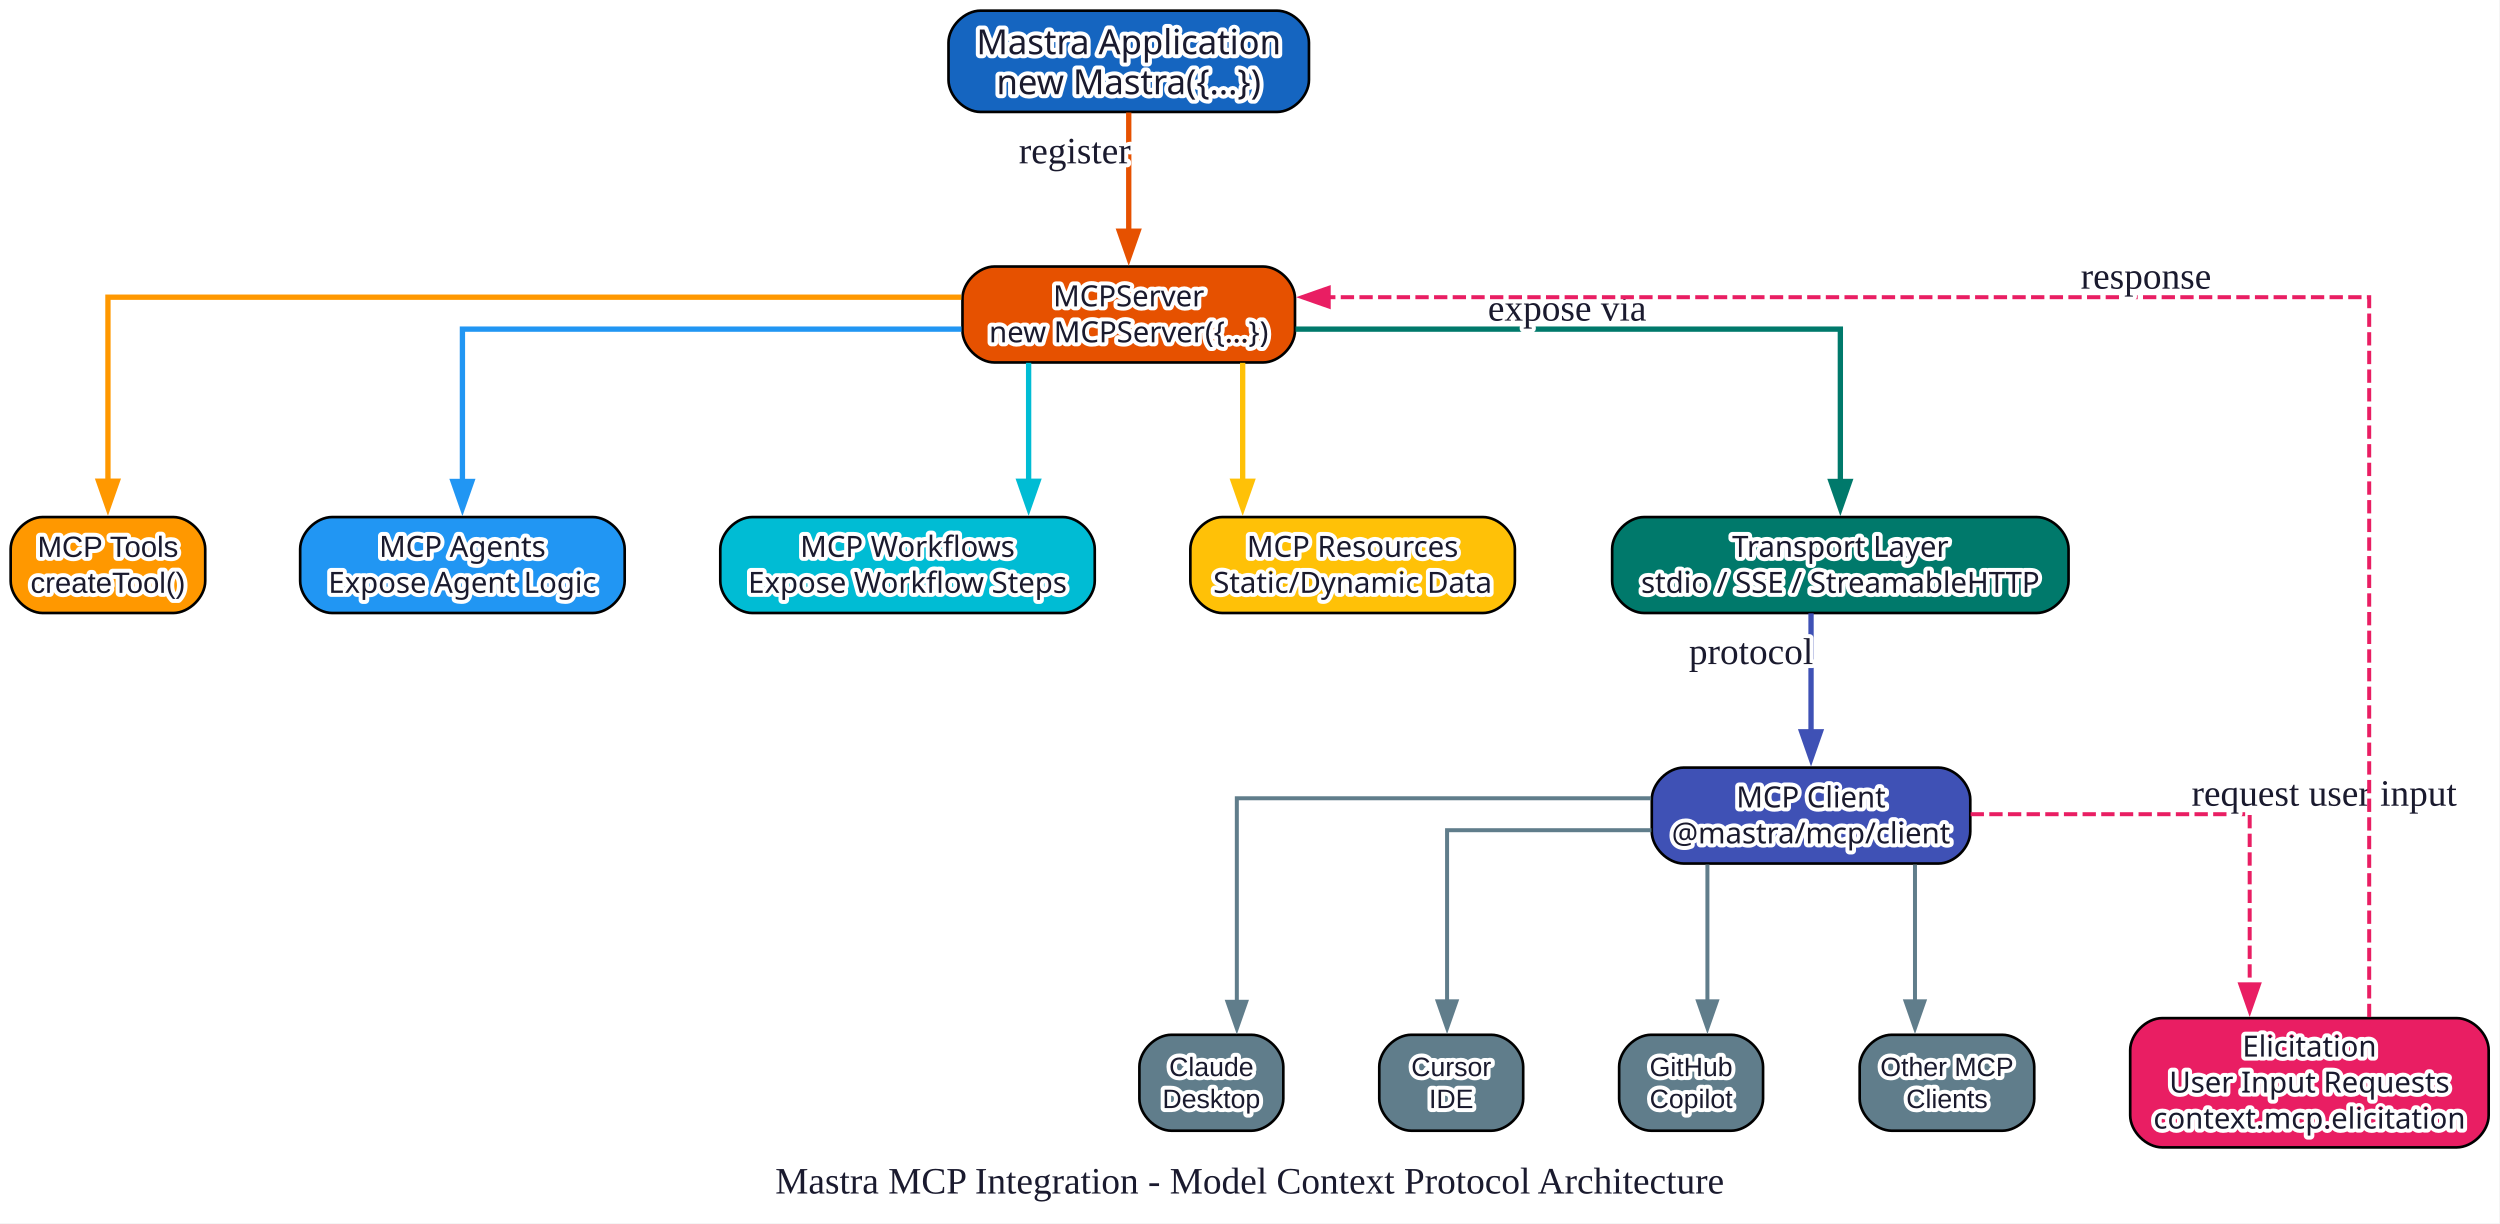
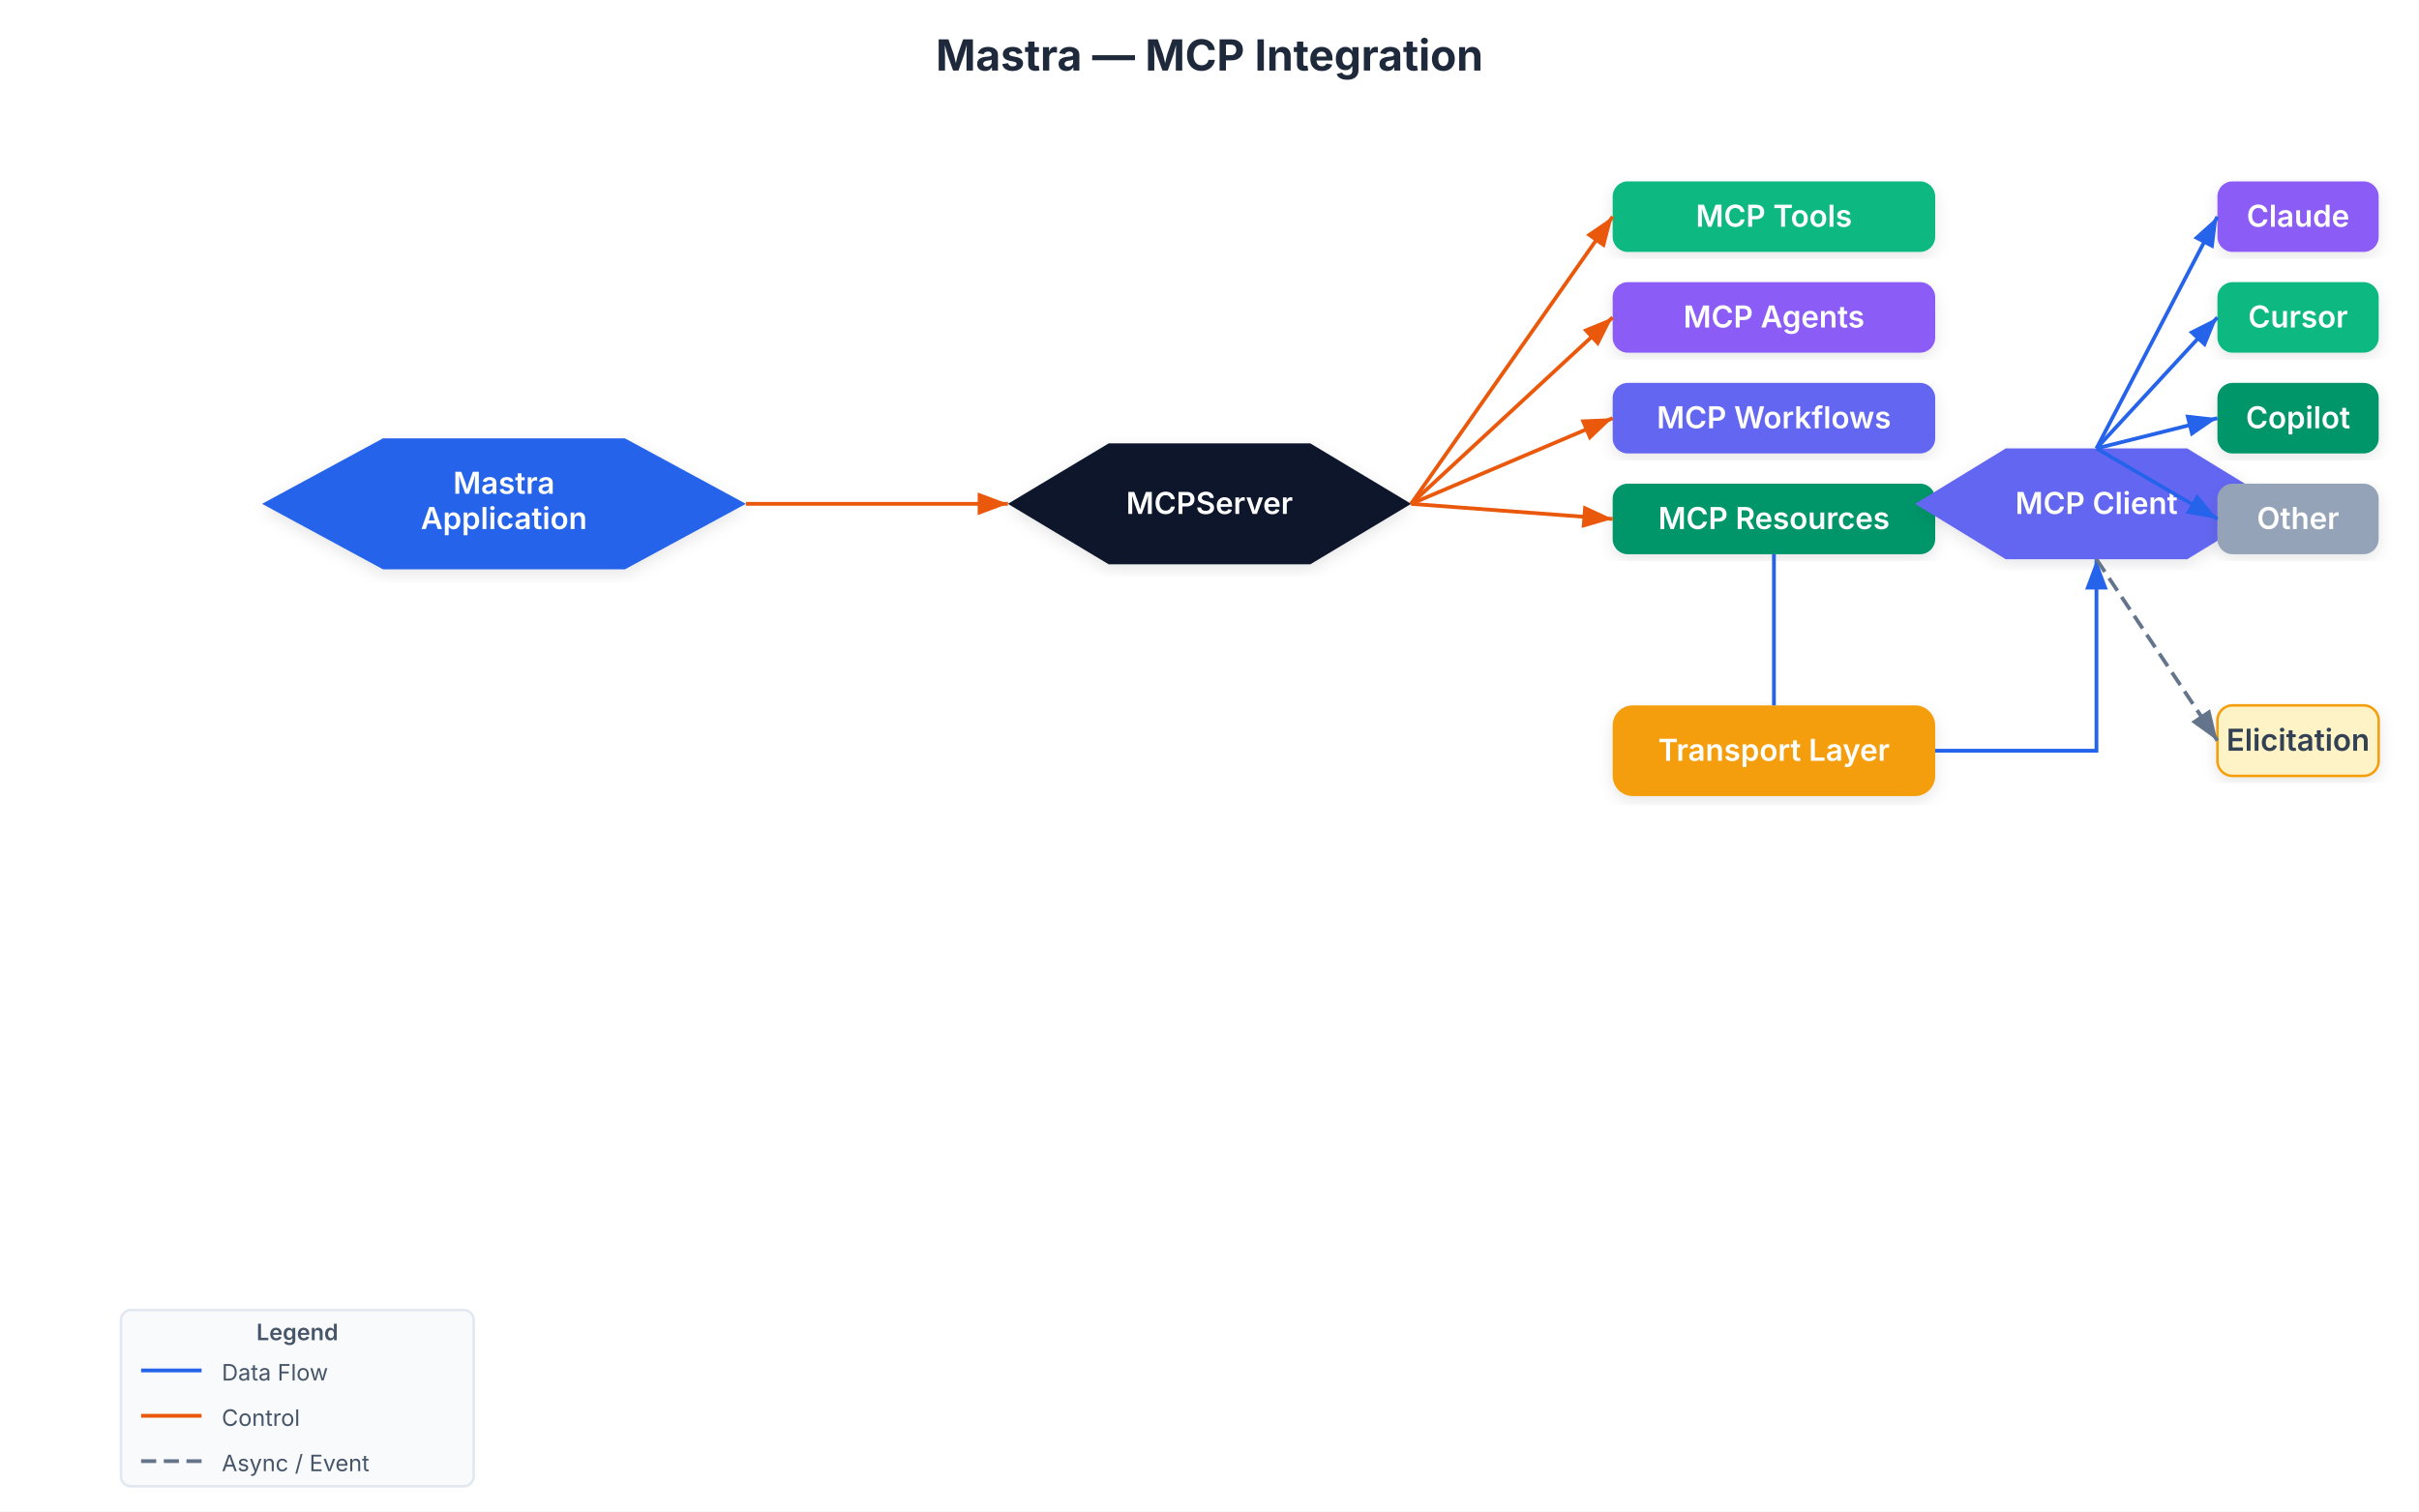
- <svg xmlns="http://www.w3.org/2000/svg" width="938pt" height="459pt" viewBox="0.00 0.00 938.00 459.00">
+ <svg xmlns="http://www.w3.org/2000/svg" viewBox="0 0 960 600">
  <style>
- 
- text { paint-order: stroke; stroke: #ffffff; stroke-width: 3px; stroke-linejoin: round; fill: #1a1a2e; }
- </style>
-   <g id="graph0" class="graph" transform="scale(1 1) rotate(0) translate(4 455)">
-     <polygon fill="white" stroke="none" points="-4,4 -4,-455 933.75,-455 933.75,4 -4,4" />
-     <text xml:space="preserve" text-anchor="middle" x="464.88" y="-7.2" font-family="Times New Roman,serif" font-size="14.00">Mastra MCP Integration - Model Context Protocol Architecture</text>
-     <g id="node1" class="node">
-       <path fill="#1565c0" stroke="black" d="M475.12,-451C475.12,-451 363.88,-451 363.88,-451 357.88,-451 351.88,-445 351.88,-439 351.88,-439 351.88,-425 351.88,-425 351.88,-419 357.88,-413 363.88,-413 363.88,-413 475.12,-413 475.12,-413 481.12,-413 487.12,-419 487.12,-425 487.12,-425 487.12,-439 487.12,-439 487.12,-445 481.12,-451 475.12,-451" />
-       <text xml:space="preserve" text-anchor="middle" x="419.5" y="-434.65" font-family="Arial Bold" font-size="13.00" fill="white">Mastra Application</text>
-       <text xml:space="preserve" text-anchor="middle" x="419.5" y="-419.65" font-family="Arial Bold" font-size="13.00" fill="white">new Mastra({...})</text>
-     </g>
-     <g id="node2" class="node">
-       <path fill="#e65100" stroke="black" d="M469.88,-355C469.88,-355 369.12,-355 369.12,-355 363.12,-355 357.12,-349 357.12,-343 357.12,-343 357.12,-331 357.12,-331 357.12,-325 363.12,-319 369.12,-319 369.12,-319 469.88,-319 469.88,-319 475.88,-319 481.88,-325 481.88,-331 481.88,-331 481.88,-343 481.88,-343 481.88,-349 475.88,-355 469.88,-355" />
-       <text xml:space="preserve" text-anchor="middle" x="419.5" y="-340.05" font-family="Arial Bold" font-size="11.00" fill="white">MCPServer</text>
-       <text xml:space="preserve" text-anchor="middle" x="419.5" y="-326.55" font-family="Arial Bold" font-size="11.00" fill="white">new MCPServer({...})</text>
-     </g>
-     <g id="edge1" class="edge">
-       <path fill="none" stroke="#e65100" stroke-width="2" d="M419.5,-412.78C419.5,-412.78 419.5,-368.26 419.5,-368.26" />
-       <polygon fill="#e65100" stroke="#e65100" stroke-width="2" points="423,-368.26 419.5,-358.26 416,-368.26 423,-368.26" />
-       <text xml:space="preserve" text-anchor="middle" x="399.25" y="-393.72" font-family="Times New Roman,serif" font-size="14.00">register</text>
-     </g>
-     <g id="node3" class="node">
-       <path fill="#ff9800" stroke="black" d="M61,-261C61,-261 12,-261 12,-261 6,-261 0,-255 0,-249 0,-249 0,-237 0,-237 0,-231 6,-225 12,-225 12,-225 61,-225 61,-225 67,-225 73,-231 73,-237 73,-237 73,-249 73,-249 73,-255 67,-261 61,-261" />
-       <text xml:space="preserve" text-anchor="middle" x="36.5" y="-246.05" font-family="Arial" font-size="11.00" fill="white">MCP Tools</text>
-       <text xml:space="preserve" text-anchor="middle" x="36.5" y="-232.55" font-family="Arial" font-size="11.00" fill="white">createTool()</text>
-     </g>
-     <g id="edge2" class="edge">
-       <path fill="none" stroke="#ff9800" stroke-width="2" d="M356.68,-343.5C248.03,-343.5 36.5,-343.5 36.5,-343.5 36.5,-343.5 36.5,-274.46 36.5,-274.46" />
-       <polygon fill="#ff9800" stroke="#ff9800" stroke-width="2" points="40,-274.46 36.5,-264.46 33,-274.46 40,-274.46" />
-     </g>
-     <g id="node4" class="node">
-       <path fill="#2196f3" stroke="black" d="M218.38,-261C218.38,-261 120.62,-261 120.62,-261 114.62,-261 108.62,-255 108.62,-249 108.62,-249 108.62,-237 108.62,-237 108.62,-231 114.62,-225 120.62,-225 120.62,-225 218.38,-225 218.38,-225 224.38,-225 230.38,-231 230.38,-237 230.38,-237 230.38,-249 230.38,-249 230.38,-255 224.38,-261 218.38,-261" />
-       <text xml:space="preserve" text-anchor="middle" x="169.5" y="-246.05" font-family="Arial Bold" font-size="11.00" fill="white">MCP Agents</text>
-       <text xml:space="preserve" text-anchor="middle" x="169.5" y="-232.55" font-family="Arial Bold" font-size="11.00" fill="white">Expose Agent Logic</text>
-     </g>
-     <g id="edge3" class="edge">
-       <path fill="none" stroke="#2196f3" stroke-width="2" d="M356.74,-331.5C282.68,-331.5 169.5,-331.5 169.5,-331.5 169.5,-331.5 169.5,-274.36 169.5,-274.36" />
-       <polygon fill="#2196f3" stroke="#2196f3" stroke-width="2" points="173,-274.36 169.5,-264.36 166,-274.36 173,-274.36" />
-     </g>
-     <g id="node5" class="node">
-       <path fill="#00bcd4" stroke="black" d="M394.75,-261C394.75,-261 278.25,-261 278.25,-261 272.25,-261 266.25,-255 266.25,-249 266.25,-249 266.25,-237 266.25,-237 266.25,-231 272.25,-225 278.25,-225 278.25,-225 394.75,-225 394.75,-225 400.75,-225 406.75,-231 406.75,-237 406.75,-237 406.75,-249 406.75,-249 406.75,-255 400.75,-261 394.75,-261" />
-       <text xml:space="preserve" text-anchor="middle" x="336.5" y="-246.05" font-family="Arial Bold" font-size="11.00" fill="white">MCP Workflows</text>
-       <text xml:space="preserve" text-anchor="middle" x="336.5" y="-232.55" font-family="Arial Bold" font-size="11.00" fill="white">Expose Workflow Steps</text>
-     </g>
-     <g id="edge4" class="edge">
-       <path fill="none" stroke="#00bcd4" stroke-width="2" d="M381.94,-318.88C381.94,-318.88 381.94,-274.42 381.94,-274.42" />
-       <polygon fill="#00bcd4" stroke="#00bcd4" stroke-width="2" points="385.44,-274.42 381.94,-264.42 378.44,-274.42 385.44,-274.42" />
-     </g>
-     <g id="node6" class="node">
-       <path fill="#ffc107" stroke="black" d="M552.38,-261C552.38,-261 454.62,-261 454.62,-261 448.62,-261 442.62,-255 442.62,-249 442.62,-249 442.62,-237 442.62,-237 442.62,-231 448.62,-225 454.62,-225 454.62,-225 552.38,-225 552.38,-225 558.38,-225 564.38,-231 564.38,-237 564.38,-237 564.38,-249 564.38,-249 564.38,-255 558.38,-261 552.38,-261" />
-       <text xml:space="preserve" text-anchor="middle" x="503.5" y="-246.05" font-family="Arial Bold" font-size="11.00" fill="#1a1a2e">MCP Resources</text>
-       <text xml:space="preserve" text-anchor="middle" x="503.5" y="-232.55" font-family="Arial Bold" font-size="11.00" fill="#1a1a2e">Static/Dynamic Data</text>
-     </g>
-     <g id="edge5" class="edge">
-       <path fill="none" stroke="#ffc107" stroke-width="2" d="M462.25,-318.88C462.25,-318.88 462.25,-274.42 462.25,-274.42" />
-       <polygon fill="#ffc107" stroke="#ffc107" stroke-width="2" points="465.75,-274.42 462.25,-264.42 458.75,-274.42 465.75,-274.42" />
-     </g>
-     <g id="node13" class="node">
-       <path fill="#00796b" stroke="black" d="M760.12,-261C760.12,-261 612.88,-261 612.88,-261 606.88,-261 600.88,-255 600.88,-249 600.88,-249 600.88,-237 600.88,-237 600.88,-231 606.88,-225 612.88,-225 612.88,-225 760.12,-225 760.12,-225 766.12,-225 772.12,-231 772.12,-237 772.12,-237 772.12,-249 772.12,-249 772.12,-255 766.12,-261 760.12,-261" />
-       <text xml:space="preserve" text-anchor="middle" x="686.5" y="-246.05" font-family="Arial Bold" font-size="11.00" fill="white">Transport Layer</text>
-       <text xml:space="preserve" text-anchor="middle" x="686.5" y="-232.55" font-family="Arial Bold" font-size="11.00" fill="white">stdio / SSE / StreamableHTTP</text>
-     </g>
-     <g id="edge6" class="edge">
-       <path fill="none" stroke="#00796b" stroke-width="2" d="M482.1,-331.5C561.02,-331.5 686.5,-331.5 686.5,-331.5 686.5,-331.5 686.5,-274.36 686.5,-274.36" />
-       <polygon fill="#00796b" stroke="#00796b" stroke-width="2" points="690,-274.36 686.5,-264.36 683,-274.36 690,-274.36" />
-       <text xml:space="preserve" text-anchor="middle" x="583.99" y="-334.7" font-family="Times New Roman,serif" font-size="14.00">expose via</text>
-     </g>
-     <g id="node7" class="node">
-       <path fill="#3f51b5" stroke="black" d="M723.25,-167C723.25,-167 627.75,-167 627.75,-167 621.75,-167 615.75,-161 615.75,-155 615.75,-155 615.75,-143 615.75,-143 615.75,-137 621.75,-131 627.75,-131 627.75,-131 723.25,-131 723.25,-131 729.25,-131 735.25,-137 735.25,-143 735.25,-143 735.25,-155 735.25,-155 735.25,-161 729.25,-167 723.25,-167" />
-       <text xml:space="preserve" text-anchor="middle" x="675.5" y="-152.05" font-family="Arial Bold" font-size="11.00" fill="white">MCP Client</text>
-       <text xml:space="preserve" text-anchor="middle" x="675.5" y="-138.55" font-family="Arial Bold" font-size="11.00" fill="white">@mastra/mcp/client</text>
-     </g>
-     <g id="node8" class="node">
-       <path fill="#607d8b" stroke="black" d="M465.5,-66.75C465.5,-66.75 435.5,-66.75 435.5,-66.75 429.5,-66.75 423.5,-60.75 423.5,-54.75 423.5,-54.75 423.5,-42.75 423.5,-42.75 423.5,-36.75 429.5,-30.75 435.5,-30.75 435.5,-30.75 465.5,-30.75 465.5,-30.75 471.5,-30.75 477.5,-36.75 477.5,-42.75 477.5,-42.75 477.5,-54.75 477.5,-54.75 477.5,-60.75 471.5,-66.75 465.5,-66.75" />
-       <text xml:space="preserve" text-anchor="middle" x="450.5" y="-51.25" font-family="Arial" font-size="10.00" fill="white">Claude</text>
-       <text xml:space="preserve" text-anchor="middle" x="450.5" y="-39.25" font-family="Arial" font-size="10.00" fill="white">Desktop</text>
-     </g>
-     <g id="edge8" class="edge">
-       <path fill="none" stroke="#607d8b" stroke-width="1.5" d="M615.49,-155.5C551.74,-155.5 460.06,-155.5 460.06,-155.5 460.06,-155.5 460.06,-79.13 460.06,-79.13" />
-       <polygon fill="#607d8b" stroke="#607d8b" stroke-width="1.5" points="463.56,-79.13 460.06,-69.13 456.56,-79.13 463.56,-79.13" />
-     </g>
-     <g id="node9" class="node">
-       <path fill="#607d8b" stroke="black" d="M555.5,-66.75C555.5,-66.75 525.5,-66.75 525.5,-66.75 519.5,-66.75 513.5,-60.75 513.5,-54.75 513.5,-54.75 513.5,-42.75 513.5,-42.75 513.5,-36.75 519.5,-30.75 525.5,-30.75 525.5,-30.75 555.5,-30.75 555.5,-30.75 561.5,-30.75 567.5,-36.75 567.5,-42.75 567.5,-42.75 567.5,-54.75 567.5,-54.75 567.5,-60.75 561.5,-66.75 555.5,-66.75" />
-       <text xml:space="preserve" text-anchor="middle" x="540.5" y="-51.25" font-family="Arial" font-size="10.00" fill="white">Cursor</text>
-       <text xml:space="preserve" text-anchor="middle" x="540.5" y="-39.25" font-family="Arial" font-size="10.00" fill="white">IDE</text>
-     </g>
-     <g id="edge9" class="edge">
-       <path fill="none" stroke="#607d8b" stroke-width="1.5" d="M615.6,-143.5C578.91,-143.5 538.94,-143.5 538.94,-143.5 538.94,-143.5 538.94,-79.29 538.94,-79.29" />
-       <polygon fill="#607d8b" stroke="#607d8b" stroke-width="1.5" points="542.44,-79.29 538.94,-69.29 535.44,-79.29 542.44,-79.29" />
-     </g>
-     <g id="node10" class="node">
-       <path fill="#607d8b" stroke="black" d="M645.5,-66.75C645.5,-66.75 615.5,-66.75 615.5,-66.75 609.5,-66.75 603.5,-60.75 603.5,-54.75 603.5,-54.75 603.5,-42.75 603.5,-42.75 603.5,-36.75 609.5,-30.75 615.5,-30.75 615.5,-30.75 645.5,-30.75 645.5,-30.75 651.5,-30.75 657.5,-36.75 657.5,-42.75 657.5,-42.75 657.5,-54.75 657.5,-54.75 657.5,-60.75 651.5,-66.75 645.5,-66.75" />
-       <text xml:space="preserve" text-anchor="middle" x="630.5" y="-51.25" font-family="Arial" font-size="10.00" fill="white">GitHub</text>
-       <text xml:space="preserve" text-anchor="middle" x="630.5" y="-39.25" font-family="Arial" font-size="10.00" fill="white">Copilot</text>
-     </g>
-     <g id="edge10" class="edge">
-       <path fill="none" stroke="#607d8b" stroke-width="1.5" d="M636.62,-130.61C636.62,-130.61 636.62,-79.29 636.62,-79.29" />
-       <polygon fill="#607d8b" stroke="#607d8b" stroke-width="1.5" points="640.13,-79.29 636.63,-69.29 633.13,-79.29 640.13,-79.29" />
-     </g>
-     <g id="node11" class="node">
-       <path fill="#607d8b" stroke="black" d="M747.25,-66.75C747.25,-66.75 705.75,-66.75 705.75,-66.75 699.75,-66.75 693.75,-60.75 693.75,-54.75 693.75,-54.75 693.75,-42.75 693.75,-42.75 693.75,-36.75 699.75,-30.75 705.75,-30.75 705.75,-30.75 747.25,-30.75 747.25,-30.75 753.25,-30.75 759.25,-36.75 759.25,-42.75 759.25,-42.75 759.25,-54.75 759.25,-54.75 759.25,-60.75 753.25,-66.75 747.25,-66.75" />
-       <text xml:space="preserve" text-anchor="middle" x="726.5" y="-51.25" font-family="Arial" font-size="10.00" fill="white">Other MCP</text>
-       <text xml:space="preserve" text-anchor="middle" x="726.5" y="-39.25" font-family="Arial" font-size="10.00" fill="white">Clients</text>
-     </g>
-     <g id="edge11" class="edge">
-       <path fill="none" stroke="#607d8b" stroke-width="1.5" d="M714.5,-130.61C714.5,-130.61 714.5,-79.29 714.5,-79.29" />
-       <polygon fill="#607d8b" stroke="#607d8b" stroke-width="1.5" points="718,-79.29 714.5,-69.29 711,-79.29 718,-79.29" />
-     </g>
-     <g id="node12" class="node">
-       <path fill="#e91e63" stroke="black" d="M917.75,-73C917.75,-73 807.25,-73 807.25,-73 801.25,-73 795.25,-67 795.25,-61 795.25,-61 795.25,-36.5 795.25,-36.5 795.25,-30.5 801.25,-24.5 807.25,-24.5 807.25,-24.5 917.75,-24.5 917.75,-24.5 923.75,-24.5 929.75,-30.5 929.75,-36.5 929.75,-36.5 929.75,-61 929.75,-61 929.75,-67 923.75,-73 917.75,-73" />
-       <text xml:space="preserve" text-anchor="middle" x="862.5" y="-58.55" font-family="Arial Bold" font-size="11.00" fill="white">Elicitation</text>
-       <text xml:space="preserve" text-anchor="middle" x="862.5" y="-45.05" font-family="Arial Bold" font-size="11.00" fill="white">User Input Requests</text>
-       <text xml:space="preserve" text-anchor="middle" x="862.5" y="-31.55" font-family="Arial Bold" font-size="11.00" fill="white">context.mcp.elicitation</text>
-     </g>
-     <g id="edge12" class="edge">
-       <path fill="none" stroke="#e91e63" stroke-width="1.5" stroke-dasharray="5,2" d="M735.38,-149.5C782.44,-149.5 840.08,-149.5 840.08,-149.5 840.08,-149.5 840.08,-85.67 840.08,-85.67" />
-       <polygon fill="#e91e63" stroke="#e91e63" stroke-width="1.5" points="843.58,-85.67 840.08,-75.67 836.58,-85.67 843.58,-85.67" />
-       <text xml:space="preserve" text-anchor="middle" x="868.03" y="-152.7" font-family="Times New Roman,serif" font-size="14.00">request user input</text>
-     </g>
-     <g id="edge13" class="edge">
-       <path fill="none" stroke="#e91e63" stroke-width="1.5" stroke-dasharray="5,2" d="M884.92,-73.37C884.92,-144.21 884.92,-343.5 884.92,-343.5 884.92,-343.5 494.54,-343.5 494.54,-343.5" />
-       <polygon fill="#e91e63" stroke="#e91e63" stroke-width="1.5" points="494.54,-340 484.54,-343.5 494.54,-347 494.54,-340" />
-       <text xml:space="preserve" text-anchor="middle" x="801.17" y="-346.7" font-family="Times New Roman,serif" font-size="14.00">response</text>
-     </g>
-     <g id="edge7" class="edge">
-       <path fill="none" stroke="#3f51b5" stroke-width="2" d="M675.5,-224.88C675.5,-224.88 675.5,-180.42 675.5,-180.42" />
-       <polygon fill="#3f51b5" stroke="#3f51b5" stroke-width="2" points="679,-180.42 675.5,-170.42 672,-180.42 679,-180.42" />
-       <text xml:space="preserve" text-anchor="middle" x="653" y="-205.85" font-family="Times New Roman,serif" font-size="14.00">protocol</text>
-     </g>
-   </g>
+     text { font-family: Inter, system-ui, -apple-system, sans-serif; }
+     .mono { font-family: JetBrains Mono, Fira Code, monospace; }
+     .title { font-size: 17px; font-weight: 700; fill: #1e293b; }
+     .comp  { font-size: 12px; font-weight: 600; fill: #ffffff; }
+     .comp-d { font-size: 12px; font-weight: 600; fill: #334155; }
+     .label { font-size: 10px; fill: #64748b; }
+     .anno  { font-size: 9px; fill: #94a3b8; }
+     .legend { font-size: 9px; fill: #475569; }
+   </style>
+   <defs>
+     <filter id="shadow">
+       <feDropShadow dx="0" dy="2" stdDeviation="3" flood-opacity="0.1" />
+     </filter>
+     <marker id="arr-blue" markerWidth="8" markerHeight="6" refX="8" refY="3" orient="auto">
+       <path d="M0,0 L8,3 L0,6 Z" fill="#2563eb" />
+     </marker>
+     <marker id="arr-orange" markerWidth="8" markerHeight="6" refX="8" refY="3" orient="auto">
+       <path d="M0,0 L8,3 L0,6 Z" fill="#ea580c" />
+     </marker>
+     <marker id="arr-green" markerWidth="8" markerHeight="6" refX="8" refY="3" orient="auto">
+       <path d="M0,0 L8,3 L0,6 Z" fill="#059669" />
+     </marker>
+     <marker id="arr-purple" markerWidth="8" markerHeight="6" refX="8" refY="3" orient="auto">
+       <path d="M0,0 L8,3 L0,6 Z" fill="#7c3aed" />
+     </marker>
+     <marker id="arr-gray" markerWidth="8" markerHeight="6" refX="8" refY="3" orient="auto">
+       <path d="M0,0 L8,3 L0,6 Z" fill="#64748b" />
+     </marker>
+   </defs>
+   <rect width="960" height="600" fill="#ffffff" />
+   <text x="480" y="28" text-anchor="middle" class="title">Mastra — MCP Integration</text>
+   <polygon points="104,200 152,174 248,174 296,200 248,226 152,226" fill="#2563eb" filter="url(#shadow)" />
+   <text x="200" y="196" text-anchor="middle" class="comp">Mastra</text>
+   <text x="200" y="210" text-anchor="middle" class="comp">Application</text>
+   <polygon points="400,200 440,176 520,176 560,200 520,224 440,224" fill="#0f172a" filter="url(#shadow)" />
+   <text x="480" y="204" text-anchor="middle" class="comp">MCPServer</text>
+   <rect x="640" y="72" width="128" height="28" rx="6" fill="#10b981" filter="url(#shadow)" />
+   <text x="704" y="90" text-anchor="middle" class="comp">MCP Tools</text>
+   <rect x="640" y="112" width="128" height="28" rx="6" fill="#8b5cf6" filter="url(#shadow)" />
+   <text x="704" y="130" text-anchor="middle" class="comp">MCP Agents</text>
+   <rect x="640" y="152" width="128" height="28" rx="6" fill="#6366f1" filter="url(#shadow)" />
+   <text x="704" y="170" text-anchor="middle" class="comp">MCP Workflows</text>
+   <rect x="640" y="192" width="128" height="28" rx="6" fill="#059669" filter="url(#shadow)" />
+   <text x="704" y="210" text-anchor="middle" class="comp">MCP Resources</text>
+   <rect x="640" y="280" width="128" height="36" rx="8" fill="#f59e0b" filter="url(#shadow)" />
+   <text x="704" y="302" text-anchor="middle" class="comp">Transport Layer</text>
+   <polygon points="760,200 796,178 868,178 904,200 868,222 796,222" fill="#6366f1" filter="url(#shadow)" />
+   <text x="832" y="204" text-anchor="middle" class="comp">MCP Client</text>
+   <rect x="880" y="72" width="64" height="28" rx="6" fill="#8b5cf6" filter="url(#shadow)" />
+   <text x="912" y="90" text-anchor="middle" class="comp">Claude</text>
+   <rect x="880" y="112" width="64" height="28" rx="6" fill="#10b981" filter="url(#shadow)" />
+   <text x="912" y="130" text-anchor="middle" class="comp">Cursor</text>
+   <rect x="880" y="152" width="64" height="28" rx="6" fill="#059669" filter="url(#shadow)" />
+   <text x="912" y="170" text-anchor="middle" class="comp">Copilot</text>
+   <rect x="880" y="192" width="64" height="28" rx="6" fill="#94a3b8" filter="url(#shadow)" />
+   <text x="912" y="210" text-anchor="middle" class="comp">Other</text>
+   <rect x="880" y="280" width="64" height="28" rx="6" fill="#fef3c7" stroke="#f59e0b" stroke-width="1" filter="url(#shadow)" />
+   <text x="912" y="298" text-anchor="middle" class="comp-d">Elicitation</text>
+   <path d="M296,200 L400,200" fill="none" stroke="#ea580c" stroke-width="1.5" marker-end="url(#arr-orange)" />
+   <path d="M560,200 L640,86" fill="none" stroke="#ea580c" stroke-width="1.5" marker-end="url(#arr-orange)" />
+   <path d="M560,200 L640,126" fill="none" stroke="#ea580c" stroke-width="1.5" marker-end="url(#arr-orange)" />
+   <path d="M560,200 L640,166" fill="none" stroke="#ea580c" stroke-width="1.5" marker-end="url(#arr-orange)" />
+   <path d="M560,200 L640,206" fill="none" stroke="#ea580c" stroke-width="1.5" marker-end="url(#arr-orange)" />
+   <line x1="704" y1="220" x2="704" y2="280" stroke="#2563eb" stroke-width="1.5" />
+   <path d="M768,298 L832,298 L832,222" fill="none" stroke="#2563eb" stroke-width="1.5" marker-end="url(#arr-blue)" />
+   <path d="M832,178 L880,86" fill="none" stroke="#2563eb" stroke-width="1.5" marker-end="url(#arr-blue)" />
+   <path d="M832,178 L880,126" fill="none" stroke="#2563eb" stroke-width="1.5" marker-end="url(#arr-blue)" />
+   <path d="M832,178 L880,166" fill="none" stroke="#2563eb" stroke-width="1.5" marker-end="url(#arr-blue)" />
+   <path d="M832,178 L880,206" fill="none" stroke="#2563eb" stroke-width="1.5" marker-end="url(#arr-blue)" />
+   <path d="M832,222 L880,294" fill="none" stroke="#64748b" stroke-width="1.5" stroke-dasharray="6 3" marker-end="url(#arr-gray)" />
+   <rect x="48" y="520" width="140" height="70" rx="4" fill="#f8fafc" stroke="#e2e8f0" stroke-width="1" />
+   <text x="118" y="532" text-anchor="middle" class="legend" font-weight="600">Legend</text>
+   <line x1="56" y1="544" x2="80" y2="544" stroke="#2563eb" stroke-width="1.5" />
+   <text x="88" y="548" class="legend">Data Flow</text>
+   <line x1="56" y1="562" x2="80" y2="562" stroke="#ea580c" stroke-width="1.5" />
+   <text x="88" y="566" class="legend">Control</text>
+   <line x1="56" y1="580" x2="80" y2="580" stroke="#64748b" stroke-width="1.5" stroke-dasharray="6 3" />
+   <text x="88" y="584" class="legend">Async / Event</text>
</svg>
